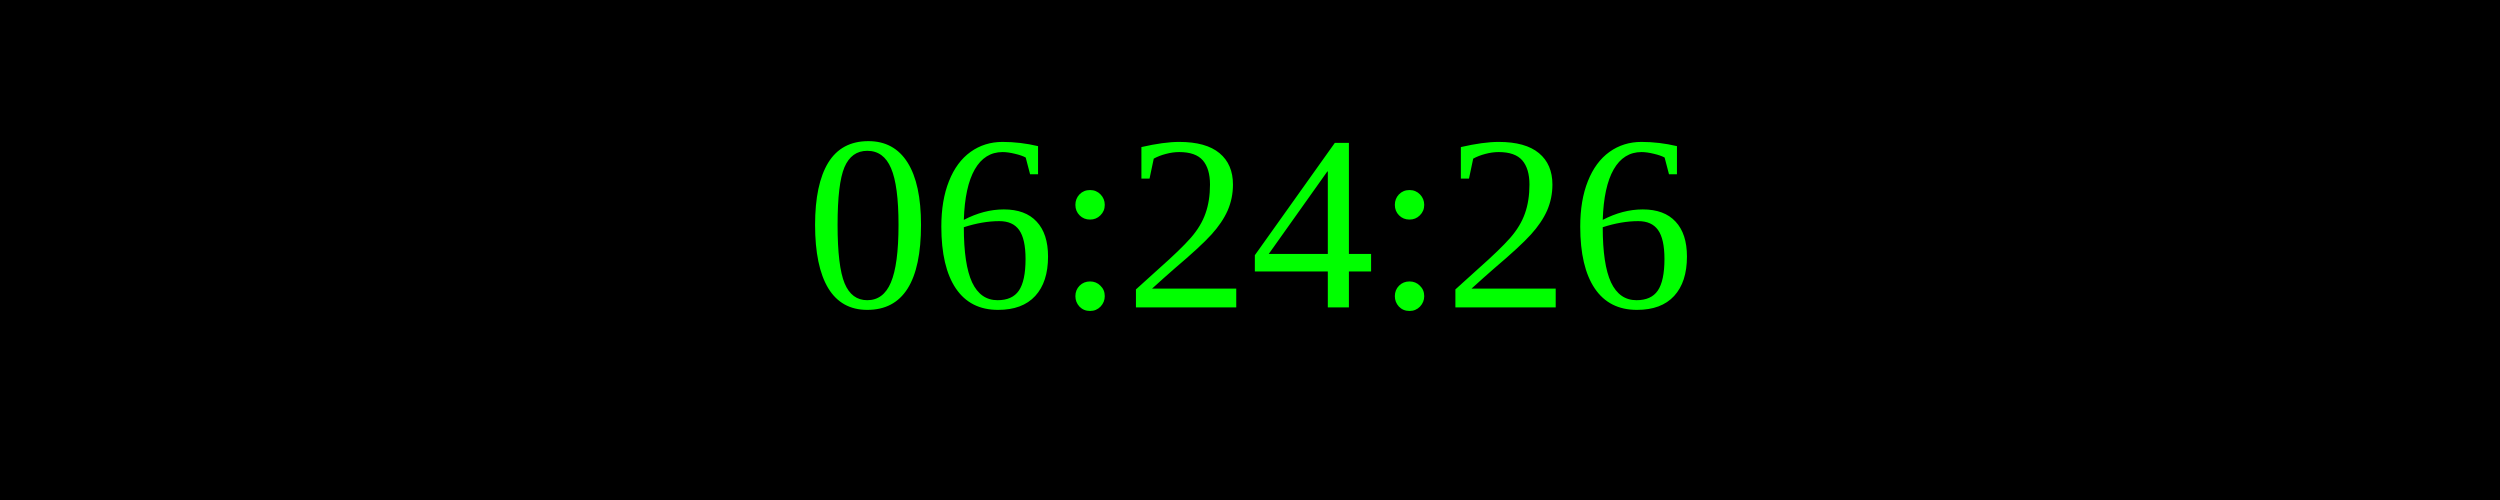
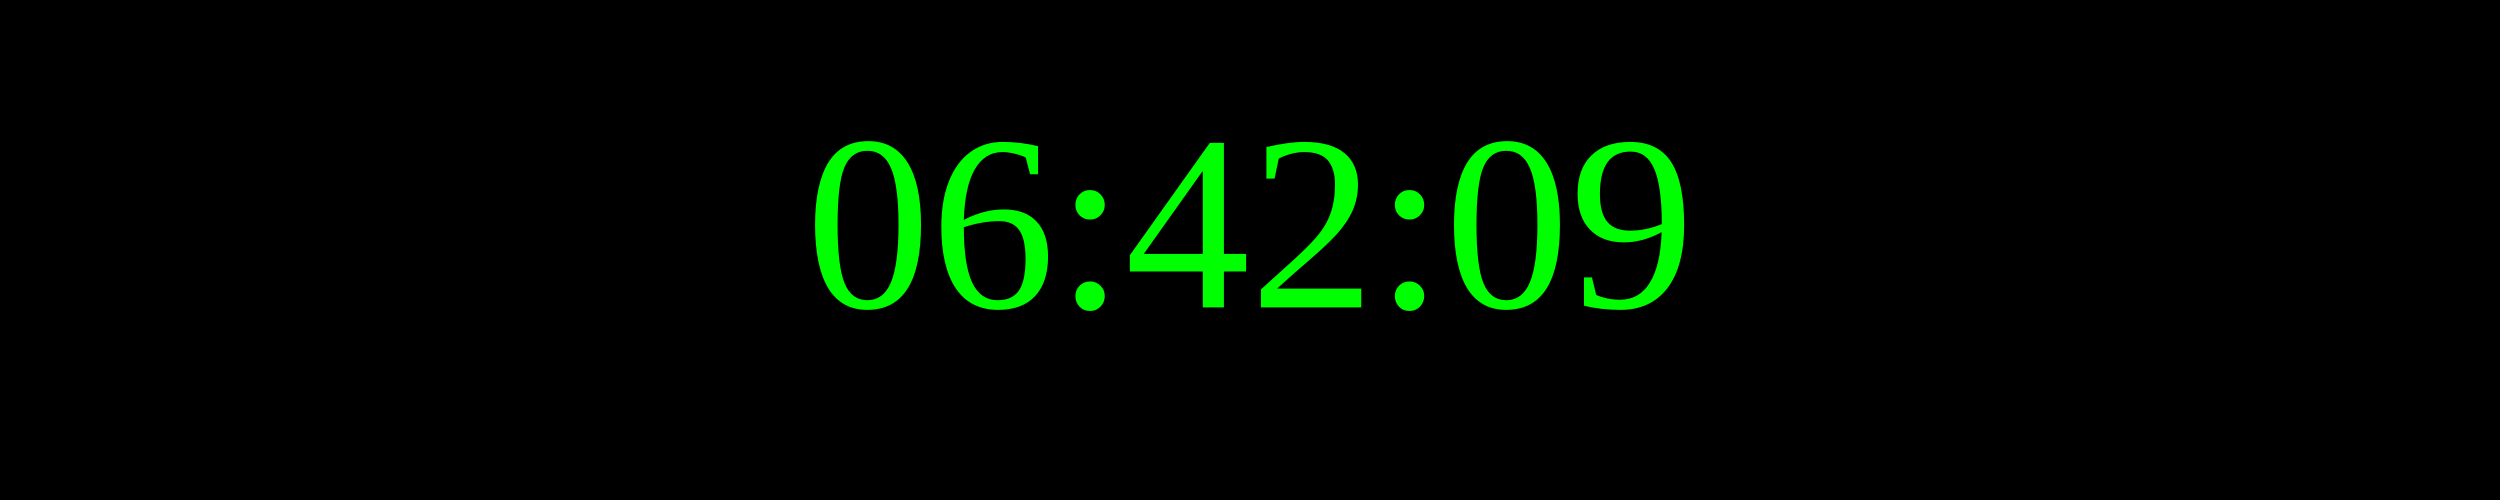
<svg xmlns="http://www.w3.org/2000/svg" width="250" height="50">
  <rect width="100%" height="100%" fill="black" />
  <text x="50%" y="50%" font-size="25" fill="lime" text-anchor="middle" dominant-baseline="middle">
- 06:24:26
+ 06:42:09
</text>
</svg>
